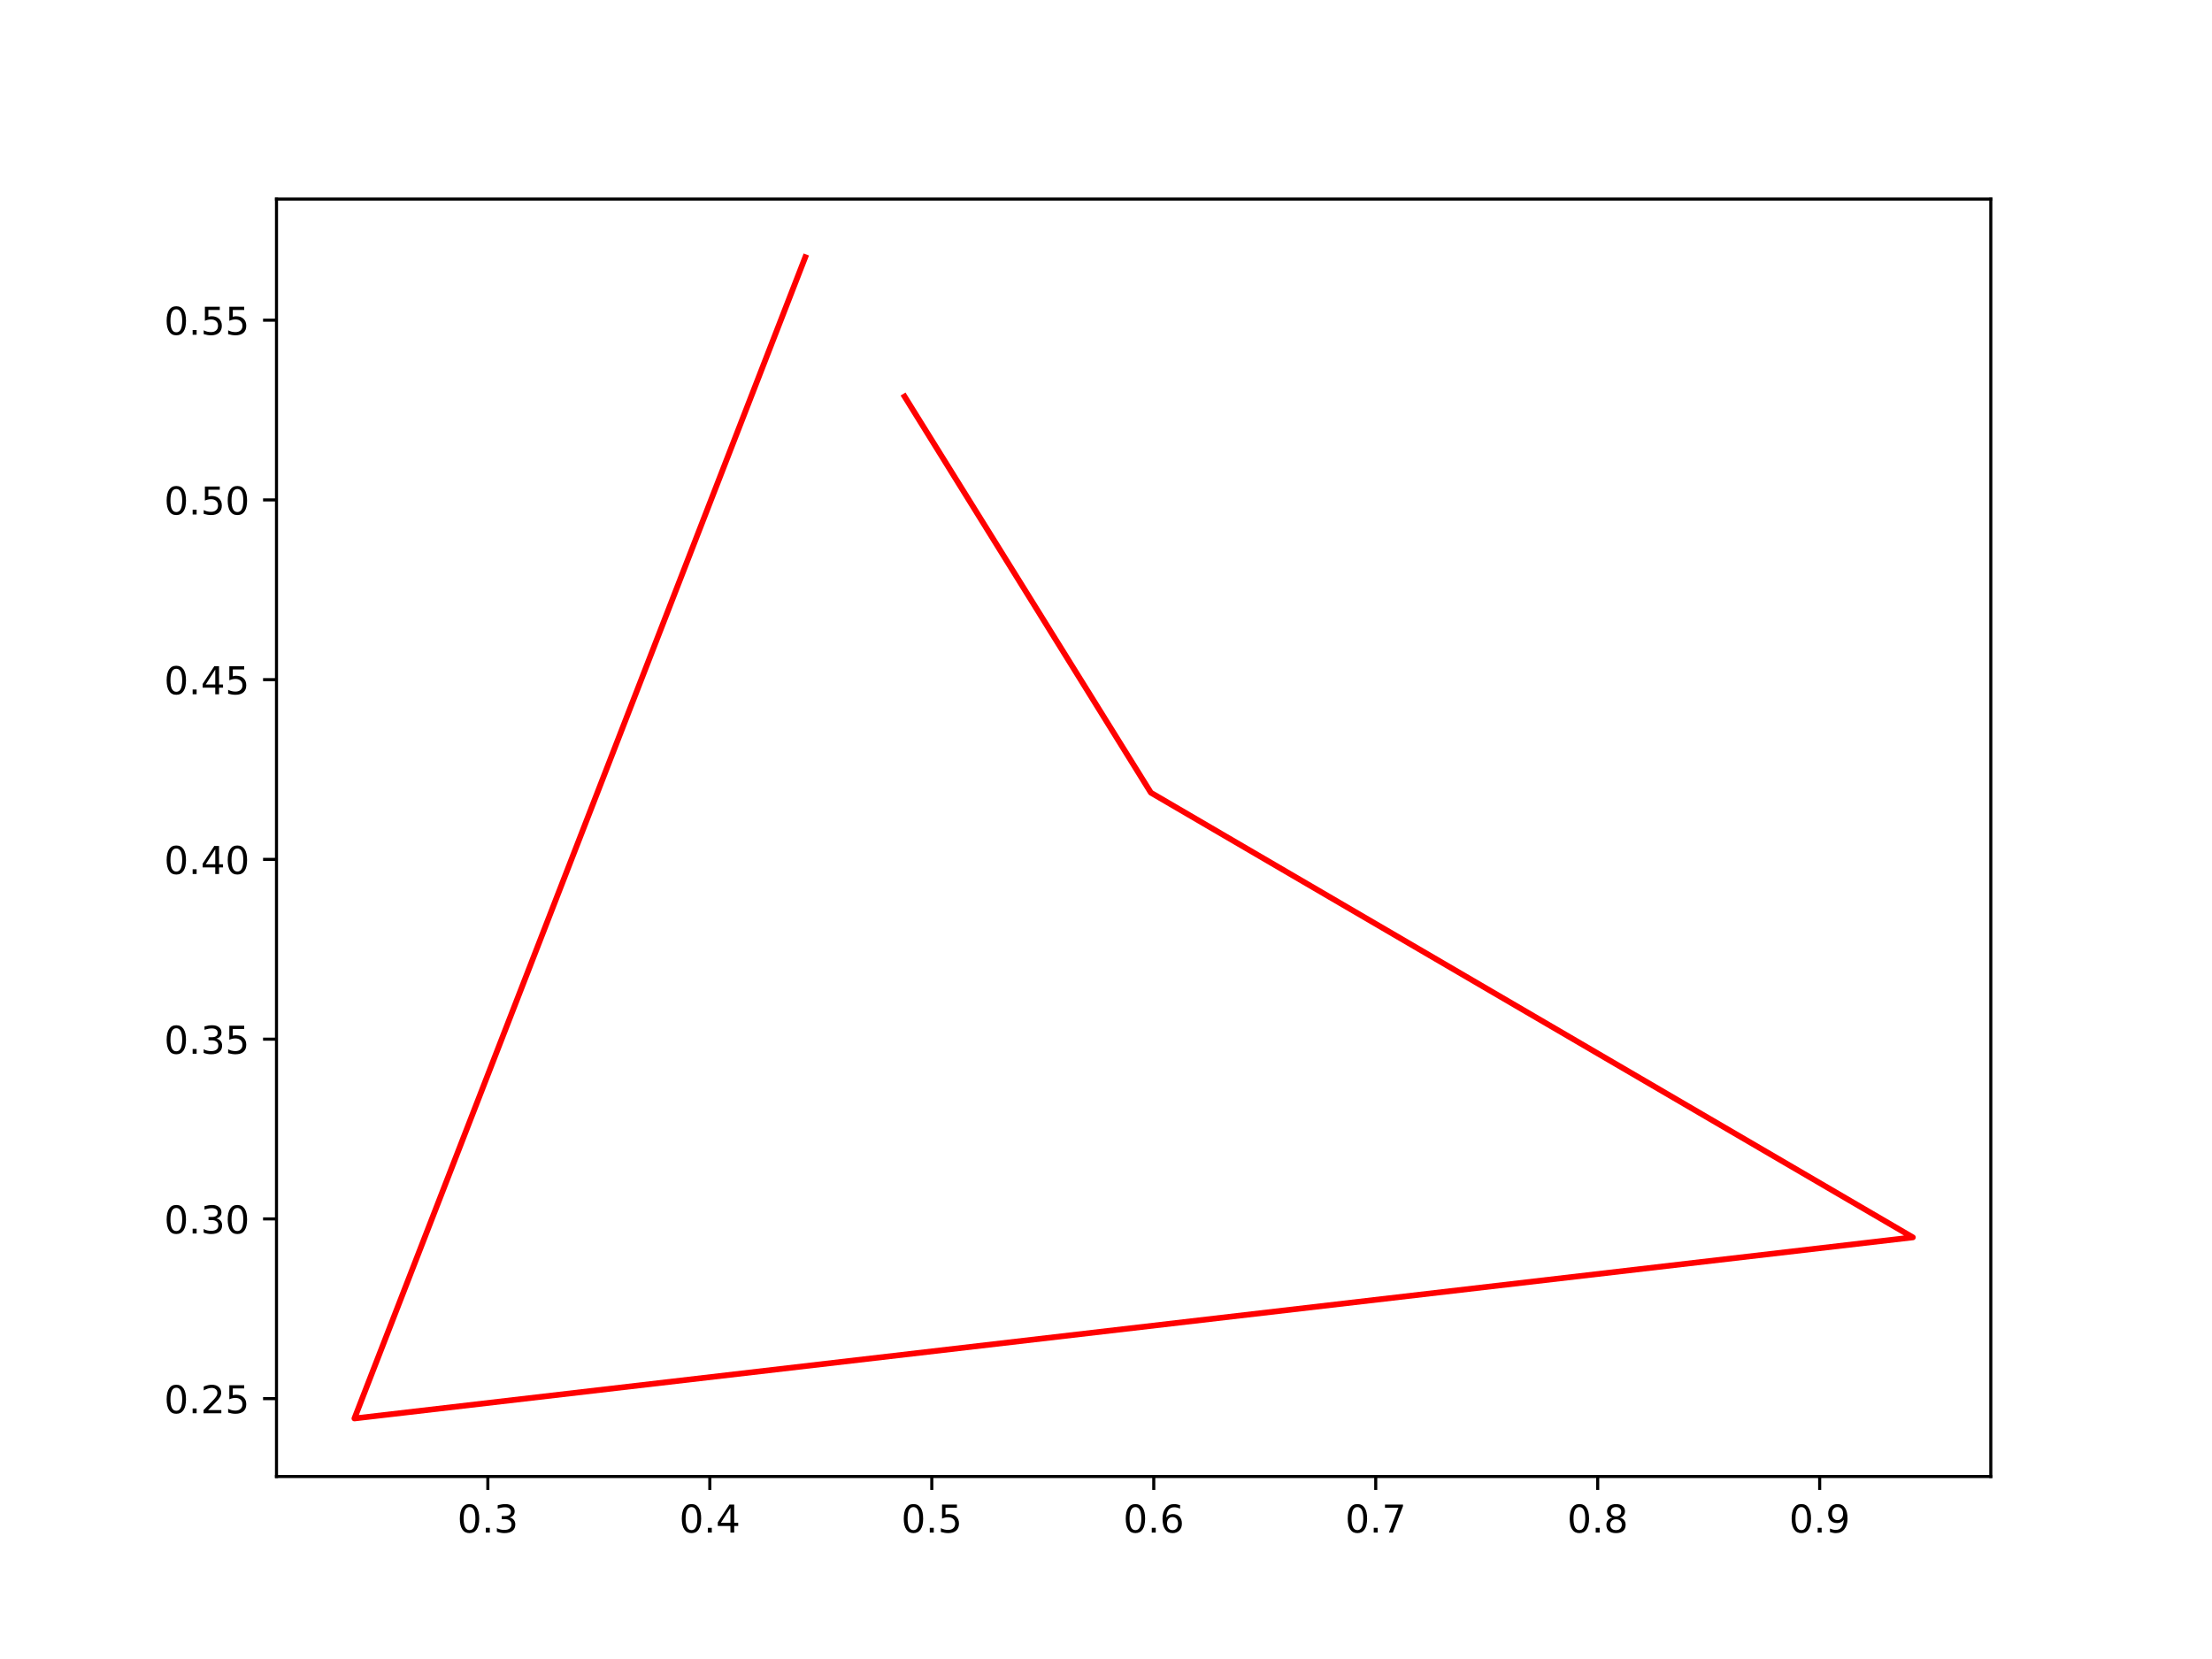
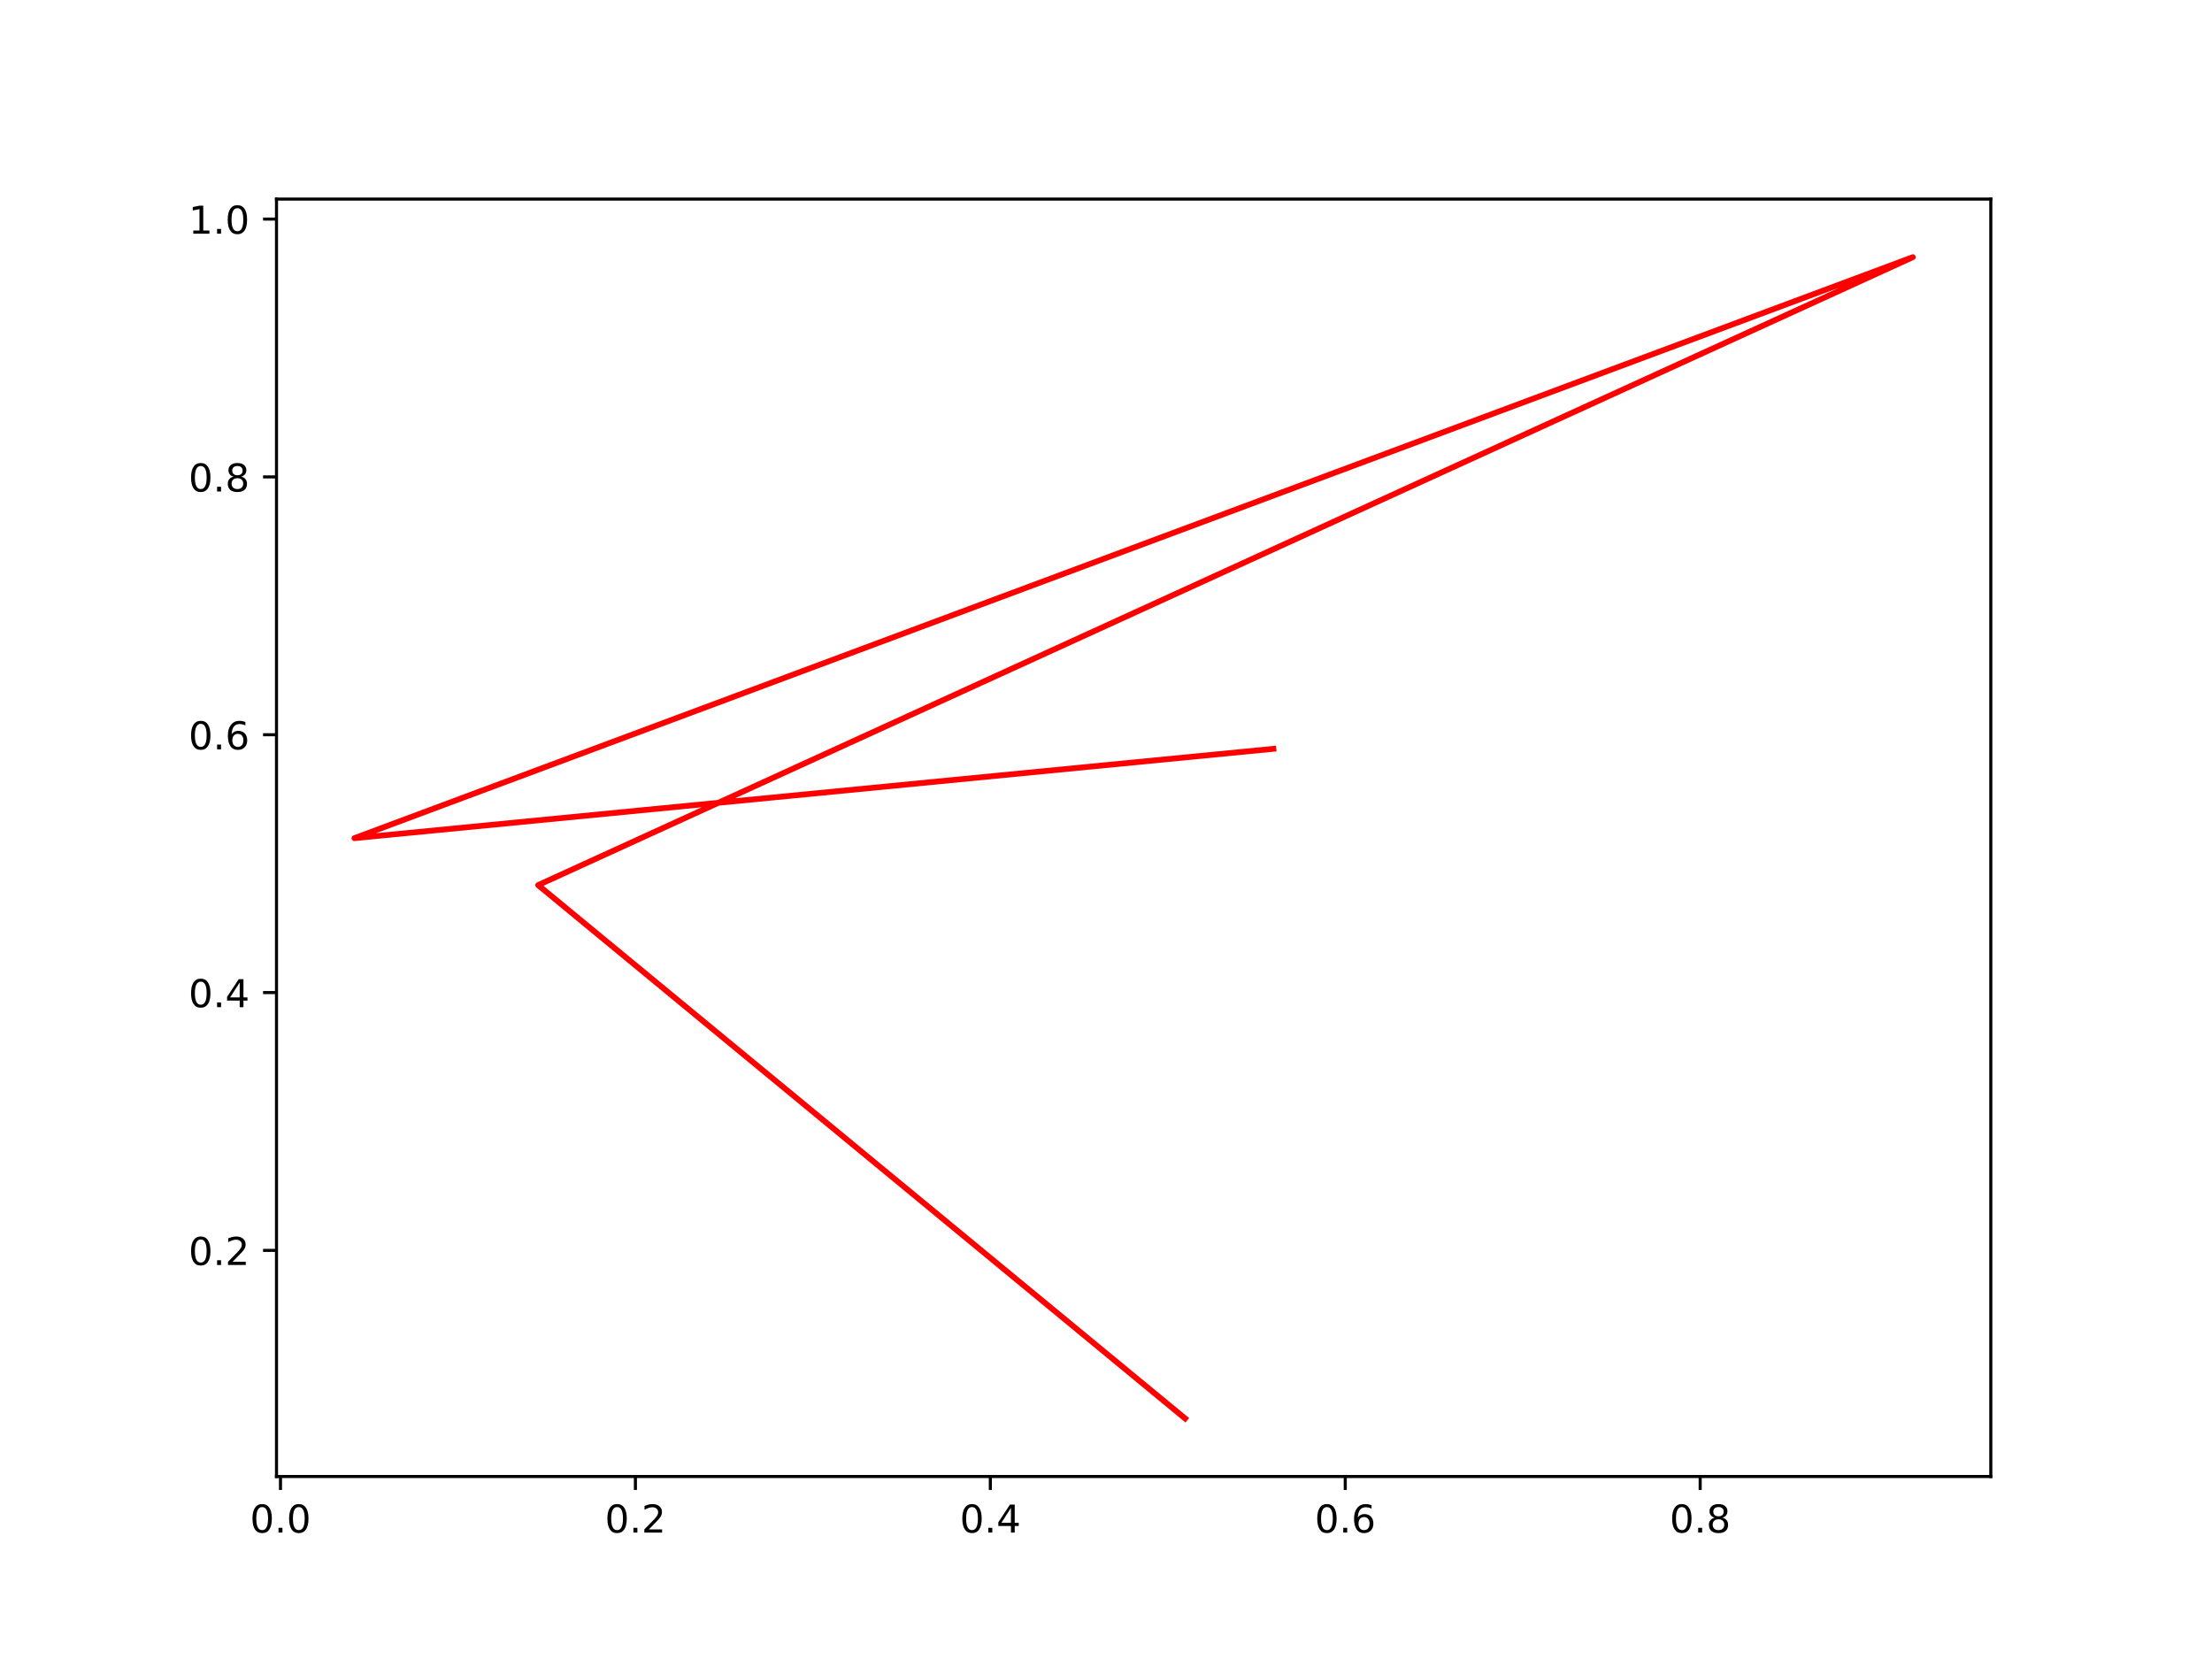
<svg xmlns="http://www.w3.org/2000/svg" xmlns:xlink="http://www.w3.org/1999/xlink" width="576pt" height="432pt" viewBox="0 0 576 432" version="1.1">
  <defs>
    <style type="text/css">*{stroke-linejoin: round; stroke-linecap: butt}</style>
  </defs>
  <g id="figure_1">
    <g id="patch_1">
      <path d="M 0 432  L 576 432  L 576 0  L 0 0  z " style="fill: #ffffff" />
    </g>
    <g id="axes_1">
      <g id="patch_2">
        <path d="M 72 384.48  L 518.4 384.48  L 518.4 51.84  L 72 51.84  z " style="fill: #ffffff" />
      </g>
      <g id="matplotlib.axis_1">
        <g id="xtick_1">
          <g id="line2d_1">
            <defs>
-               <path id="me9ace79d39" d="M 0 0  L 0 3.5  " style="stroke: #000000; stroke-width: 0.8" />
+               <path id="ma4deb01e5d" d="M 0 0  L 0 3.5  " style="stroke: #000000; stroke-width: 0.8" />
            </defs>
            <g>
-               <use xlink:href="#me9ace79d39" x="127.034" y="384.48" style="stroke: #000000; stroke-width: 0.8" />
+               <use xlink:href="#ma4deb01e5d" x="73.039" y="384.48" style="stroke: #000000; stroke-width: 0.8" />
            </g>
          </g>
          <g id="text_1">
-             <g transform="translate(119.0828 399.0784) scale(0.1 -0.1)">
+             <g transform="translate(65.08752 399.0784) scale(0.1 -0.1)">
              <defs>
                <path id="DejaVuSans-30" d="M 2034 4250  Q 1547 4250 1301 3770  Q 1056 3291 1056 2328  Q 1056 1369 1301 889  Q 1547 409 2034 409  Q 2525 409 2770 889  Q 3016 1369 3016 2328  Q 3016 3291 2770 3770  Q 2525 4250 2034 4250  z M 2034 4750  Q 2819 4750 3233 4129  Q 3647 3509 3647 2328  Q 3647 1150 3233 529  Q 2819 -91 2034 -91  Q 1250 -91 836 529  Q 422 1150 422 2328  Q 422 3509 836 4129  Q 1250 4750 2034 4750  z " transform="scale(0.015625)" />
                <path id="DejaVuSans-2e" d="M 684 794  L 1344 794  L 1344 0  L 684 0  L 684 794  z " transform="scale(0.015625)" />
-                 <path id="DejaVuSans-33" d="M 2597 2516  Q 3050 2419 3304 2112  Q 3559 1806 3559 1356  Q 3559 666 3084 287  Q 2609 -91 1734 -91  Q 1441 -91 1130 -33  Q 819 25 488 141  L 488 750  Q 750 597 1062 519  Q 1375 441 1716 441  Q 2309 441 2620 675  Q 2931 909 2931 1356  Q 2931 1769 2642 2001  Q 2353 2234 1838 2234  L 1294 2234  L 1294 2753  L 1863 2753  Q 2328 2753 2575 2939  Q 2822 3125 2822 3475  Q 2822 3834 2567 4026  Q 2313 4219 1838 4219  Q 1578 4219 1281 4162  Q 984 4106 628 3988  L 628 4550  Q 988 4650 1302 4700  Q 1616 4750 1894 4750  Q 2613 4750 3031 4423  Q 3450 4097 3450 3541  Q 3450 3153 3228 2886  Q 3006 2619 2597 2516  z " transform="scale(0.015625)" />
-               </defs>
-               <use xlink:href="#DejaVuSans-30" />
-               <use xlink:href="#DejaVuSans-2e" x="63.623" />
-               <use xlink:href="#DejaVuSans-33" x="95.41" />
+               </defs>
+               <use xlink:href="#DejaVuSans-30" />
+               <use xlink:href="#DejaVuSans-2e" x="63.623" />
+               <use xlink:href="#DejaVuSans-30" x="95.41" />
            </g>
          </g>
        </g>
        <g id="xtick_2">
          <g id="line2d_2">
            <g>
-               <use xlink:href="#me9ace79d39" x="184.835" y="384.48" style="stroke: #000000; stroke-width: 0.8" />
+               <use xlink:href="#ma4deb01e5d" x="165.46" y="384.48" style="stroke: #000000; stroke-width: 0.8" />
            </g>
          </g>
          <g id="text_2">
-             <g transform="translate(176.8837 399.0784) scale(0.1 -0.1)">
-               <defs>
-                 <path id="DejaVuSans-34" d="M 2419 4116  L 825 1625  L 2419 1625  L 2419 4116  z M 2253 4666  L 3047 4666  L 3047 1625  L 3713 1625  L 3713 1100  L 3047 1100  L 3047 0  L 2419 0  L 2419 1100  L 313 1100  L 313 1709  L 2253 4666  z " transform="scale(0.015625)" />
-               </defs>
-               <use xlink:href="#DejaVuSans-30" />
-               <use xlink:href="#DejaVuSans-2e" x="63.623" />
-               <use xlink:href="#DejaVuSans-34" x="95.41" />
+             <g transform="translate(157.5083 399.0784) scale(0.1 -0.1)">
+               <defs>
+                 <path id="DejaVuSans-32" d="M 1228 531  L 3431 531  L 3431 0  L 469 0  L 469 531  Q 828 903 1448 1529  Q 2069 2156 2228 2338  Q 2531 2678 2651 2914  Q 2772 3150 2772 3378  Q 2772 3750 2511 3984  Q 2250 4219 1831 4219  Q 1534 4219 1204 4116  Q 875 4013 500 3803  L 500 4441  Q 881 4594 1212 4672  Q 1544 4750 1819 4750  Q 2544 4750 2975 4387  Q 3406 4025 3406 3419  Q 3406 3131 3298 2873  Q 3191 2616 2906 2266  Q 2828 2175 2409 1742  Q 1991 1309 1228 531  z " transform="scale(0.015625)" />
+               </defs>
+               <use xlink:href="#DejaVuSans-30" />
+               <use xlink:href="#DejaVuSans-2e" x="63.623" />
+               <use xlink:href="#DejaVuSans-32" x="95.41" />
            </g>
          </g>
        </g>
        <g id="xtick_3">
          <g id="line2d_3">
            <g>
-               <use xlink:href="#me9ace79d39" x="242.636" y="384.48" style="stroke: #000000; stroke-width: 0.8" />
+               <use xlink:href="#ma4deb01e5d" x="257.881" y="384.48" style="stroke: #000000; stroke-width: 0.8" />
            </g>
          </g>
          <g id="text_3">
-             <g transform="translate(234.6845 399.0784) scale(0.1 -0.1)">
-               <defs>
-                 <path id="DejaVuSans-35" d="M 691 4666  L 3169 4666  L 3169 4134  L 1269 4134  L 1269 2991  Q 1406 3038 1543 3061  Q 1681 3084 1819 3084  Q 2600 3084 3056 2656  Q 3513 2228 3513 1497  Q 3513 744 3044 326  Q 2575 -91 1722 -91  Q 1428 -91 1123 -41  Q 819 9 494 109  L 494 744  Q 775 591 1075 516  Q 1375 441 1709 441  Q 2250 441 2565 725  Q 2881 1009 2881 1497  Q 2881 1984 2565 2268  Q 2250 2553 1709 2553  Q 1456 2553 1204 2497  Q 953 2441 691 2322  L 691 4666  z " transform="scale(0.015625)" />
-               </defs>
-               <use xlink:href="#DejaVuSans-30" />
-               <use xlink:href="#DejaVuSans-2e" x="63.623" />
-               <use xlink:href="#DejaVuSans-35" x="95.41" />
+             <g transform="translate(249.929 399.0784) scale(0.1 -0.1)">
+               <defs>
+                 <path id="DejaVuSans-34" d="M 2419 4116  L 825 1625  L 2419 1625  L 2419 4116  z M 2253 4666  L 3047 4666  L 3047 1625  L 3713 1625  L 3713 1100  L 3047 1100  L 3047 0  L 2419 0  L 2419 1100  L 313 1100  L 313 1709  L 2253 4666  z " transform="scale(0.015625)" />
+               </defs>
+               <use xlink:href="#DejaVuSans-30" />
+               <use xlink:href="#DejaVuSans-2e" x="63.623" />
+               <use xlink:href="#DejaVuSans-34" x="95.41" />
            </g>
          </g>
        </g>
        <g id="xtick_4">
          <g id="line2d_4">
            <g>
-               <use xlink:href="#me9ace79d39" x="300.437" y="384.48" style="stroke: #000000; stroke-width: 0.8" />
+               <use xlink:href="#ma4deb01e5d" x="350.301" y="384.48" style="stroke: #000000; stroke-width: 0.8" />
            </g>
          </g>
          <g id="text_4">
-             <g transform="translate(292.4854 399.0784) scale(0.1 -0.1)">
+             <g transform="translate(342.3498 399.0784) scale(0.1 -0.1)">
              <defs>
                <path id="DejaVuSans-36" d="M 2113 2584  Q 1688 2584 1439 2293  Q 1191 2003 1191 1497  Q 1191 994 1439 701  Q 1688 409 2113 409  Q 2538 409 2786 701  Q 3034 994 3034 1497  Q 3034 2003 2786 2293  Q 2538 2584 2113 2584  z M 3366 4563  L 3366 3988  Q 3128 4100 2886 4159  Q 2644 4219 2406 4219  Q 1781 4219 1451 3797  Q 1122 3375 1075 2522  Q 1259 2794 1537 2939  Q 1816 3084 2150 3084  Q 2853 3084 3261 2657  Q 3669 2231 3669 1497  Q 3669 778 3244 343  Q 2819 -91 2113 -91  Q 1303 -91 875 529  Q 447 1150 447 2328  Q 447 3434 972 4092  Q 1497 4750 2381 4750  Q 2619 4750 2861 4703  Q 3103 4656 3366 4563  z " transform="scale(0.015625)" />
              </defs>
              <use xlink:href="#DejaVuSans-30" />
              <use xlink:href="#DejaVuSans-2e" x="63.623" />
              <use xlink:href="#DejaVuSans-36" x="95.41" />
            </g>
          </g>
        </g>
        <g id="xtick_5">
          <g id="line2d_5">
            <g>
-               <use xlink:href="#me9ace79d39" x="358.238" y="384.48" style="stroke: #000000; stroke-width: 0.8" />
+               <use xlink:href="#ma4deb01e5d" x="442.722" y="384.48" style="stroke: #000000; stroke-width: 0.8" />
            </g>
          </g>
          <g id="text_5">
-             <g transform="translate(350.2863 399.0784) scale(0.1 -0.1)">
-               <defs>
-                 <path id="DejaVuSans-37" d="M 525 4666  L 3525 4666  L 3525 4397  L 1831 0  L 1172 0  L 2766 4134  L 525 4134  L 525 4666  z " transform="scale(0.015625)" />
-               </defs>
-               <use xlink:href="#DejaVuSans-30" />
-               <use xlink:href="#DejaVuSans-2e" x="63.623" />
-               <use xlink:href="#DejaVuSans-37" x="95.41" />
-             </g>
-           </g>
-         </g>
-         <g id="xtick_6">
-           <g id="line2d_6">
-             <g>
-               <use xlink:href="#me9ace79d39" x="416.039" y="384.48" style="stroke: #000000; stroke-width: 0.8" />
-             </g>
-           </g>
-           <g id="text_6">
-             <g transform="translate(408.0872 399.0784) scale(0.1 -0.1)">
+             <g transform="translate(434.7706 399.0784) scale(0.1 -0.1)">
              <defs>
                <path id="DejaVuSans-38" d="M 2034 2216  Q 1584 2216 1326 1975  Q 1069 1734 1069 1313  Q 1069 891 1326 650  Q 1584 409 2034 409  Q 2484 409 2743 651  Q 3003 894 3003 1313  Q 3003 1734 2745 1975  Q 2488 2216 2034 2216  z M 1403 2484  Q 997 2584 770 2862  Q 544 3141 544 3541  Q 544 4100 942 4425  Q 1341 4750 2034 4750  Q 2731 4750 3128 4425  Q 3525 4100 3525 3541  Q 3525 3141 3298 2862  Q 3072 2584 2669 2484  Q 3125 2378 3379 2068  Q 3634 1759 3634 1313  Q 3634 634 3220 271  Q 2806 -91 2034 -91  Q 1263 -91 848 271  Q 434 634 434 1313  Q 434 1759 690 2068  Q 947 2378 1403 2484  z M 1172 3481  Q 1172 3119 1398 2916  Q 1625 2713 2034 2713  Q 2441 2713 2670 2916  Q 2900 3119 2900 3481  Q 2900 3844 2670 4047  Q 2441 4250 2034 4250  Q 1625 4250 1398 4047  Q 1172 3844 1172 3481  z " transform="scale(0.015625)" />
              </defs>
              <use xlink:href="#DejaVuSans-30" />
              <use xlink:href="#DejaVuSans-2e" x="63.623" />
              <use xlink:href="#DejaVuSans-38" x="95.41" />
-             </g>
-           </g>
-         </g>
-         <g id="xtick_7">
-           <g id="line2d_7">
-             <g>
-               <use xlink:href="#me9ace79d39" x="473.84" y="384.48" style="stroke: #000000; stroke-width: 0.8" />
-             </g>
-           </g>
-           <g id="text_7">
-             <g transform="translate(465.8881 399.0784) scale(0.1 -0.1)">
-               <defs>
-                 <path id="DejaVuSans-39" d="M 703 97  L 703 672  Q 941 559 1184 500  Q 1428 441 1663 441  Q 2288 441 2617 861  Q 2947 1281 2994 2138  Q 2813 1869 2534 1725  Q 2256 1581 1919 1581  Q 1219 1581 811 2004  Q 403 2428 403 3163  Q 403 3881 828 4315  Q 1253 4750 1959 4750  Q 2769 4750 3195 4129  Q 3622 3509 3622 2328  Q 3622 1225 3098 567  Q 2575 -91 1691 -91  Q 1453 -91 1209 -44  Q 966 3 703 97  z M 1959 2075  Q 2384 2075 2632 2365  Q 2881 2656 2881 3163  Q 2881 3666 2632 3958  Q 2384 4250 1959 4250  Q 1534 4250 1286 3958  Q 1038 3666 1038 3163  Q 1038 2656 1286 2365  Q 1534 2075 1959 2075  z " transform="scale(0.015625)" />
-               </defs>
-               <use xlink:href="#DejaVuSans-30" />
-               <use xlink:href="#DejaVuSans-2e" x="63.623" />
-               <use xlink:href="#DejaVuSans-39" x="95.41" />
            </g>
          </g>
        </g>
      </g>
      <g id="matplotlib.axis_2">
        <g id="ytick_1">
+           <g id="line2d_6">
+             <defs>
+               <path id="m9d92b3b1d9" d="M 0 0  L -3.5 0  " style="stroke: #000000; stroke-width: 0.8" />
+             </defs>
+             <g>
+               <use xlink:href="#m9d92b3b1d9" x="72" y="325.603" style="stroke: #000000; stroke-width: 0.8" />
+             </g>
+           </g>
+           <g id="text_6">
+             <g transform="translate(49.09687 329.4025) scale(0.1 -0.1)">
+               <use xlink:href="#DejaVuSans-30" />
+               <use xlink:href="#DejaVuSans-2e" x="63.623" />
+               <use xlink:href="#DejaVuSans-32" x="95.41" />
+             </g>
+           </g>
+         </g>
+         <g id="ytick_2">
+           <g id="line2d_7">
+             <g>
+               <use xlink:href="#m9d92b3b1d9" x="72" y="258.466" style="stroke: #000000; stroke-width: 0.8" />
+             </g>
+           </g>
+           <g id="text_7">
+             <g transform="translate(49.09687 262.2647) scale(0.1 -0.1)">
+               <use xlink:href="#DejaVuSans-30" />
+               <use xlink:href="#DejaVuSans-2e" x="63.623" />
+               <use xlink:href="#DejaVuSans-34" x="95.41" />
+             </g>
+           </g>
+         </g>
+         <g id="ytick_3">
          <g id="line2d_8">
-             <defs>
-               <path id="m0369124db8" d="M 0 0  L -3.5 0  " style="stroke: #000000; stroke-width: 0.8" />
-             </defs>
-             <g>
-               <use xlink:href="#m0369124db8" x="72" y="364.204" style="stroke: #000000; stroke-width: 0.8" />
+             <g>
+               <use xlink:href="#m9d92b3b1d9" x="72" y="191.328" style="stroke: #000000; stroke-width: 0.8" />
            </g>
          </g>
          <g id="text_8">
-             <g transform="translate(42.73438 368.0035) scale(0.1 -0.1)">
-               <defs>
-                 <path id="DejaVuSans-32" d="M 1228 531  L 3431 531  L 3431 0  L 469 0  L 469 531  Q 828 903 1448 1529  Q 2069 2156 2228 2338  Q 2531 2678 2651 2914  Q 2772 3150 2772 3378  Q 2772 3750 2511 3984  Q 2250 4219 1831 4219  Q 1534 4219 1204 4116  Q 875 4013 500 3803  L 500 4441  Q 881 4594 1212 4672  Q 1544 4750 1819 4750  Q 2544 4750 2975 4387  Q 3406 4025 3406 3419  Q 3406 3131 3298 2873  Q 3191 2616 2906 2266  Q 2828 2175 2409 1742  Q 1991 1309 1228 531  z " transform="scale(0.015625)" />
-               </defs>
-               <use xlink:href="#DejaVuSans-30" />
-               <use xlink:href="#DejaVuSans-2e" x="63.623" />
-               <use xlink:href="#DejaVuSans-32" x="95.41" />
-               <use xlink:href="#DejaVuSans-35" x="159.033" />
-             </g>
-           </g>
-         </g>
-         <g id="ytick_2">
+             <g transform="translate(49.09687 195.127) scale(0.1 -0.1)">
+               <use xlink:href="#DejaVuSans-30" />
+               <use xlink:href="#DejaVuSans-2e" x="63.623" />
+               <use xlink:href="#DejaVuSans-36" x="95.41" />
+             </g>
+           </g>
+         </g>
+         <g id="ytick_4">
          <g id="line2d_9">
            <g>
-               <use xlink:href="#m0369124db8" x="72" y="317.399" style="stroke: #000000; stroke-width: 0.8" />
+               <use xlink:href="#m9d92b3b1d9" x="72" y="124.19" style="stroke: #000000; stroke-width: 0.8" />
            </g>
          </g>
          <g id="text_9">
-             <g transform="translate(42.73438 321.198) scale(0.1 -0.1)">
-               <use xlink:href="#DejaVuSans-30" />
-               <use xlink:href="#DejaVuSans-2e" x="63.623" />
-               <use xlink:href="#DejaVuSans-33" x="95.41" />
-               <use xlink:href="#DejaVuSans-30" x="159.033" />
-             </g>
-           </g>
-         </g>
-         <g id="ytick_3">
+             <g transform="translate(49.09687 127.9892) scale(0.1 -0.1)">
+               <use xlink:href="#DejaVuSans-30" />
+               <use xlink:href="#DejaVuSans-2e" x="63.623" />
+               <use xlink:href="#DejaVuSans-38" x="95.41" />
+             </g>
+           </g>
+         </g>
+         <g id="ytick_5">
          <g id="line2d_10">
            <g>
-               <use xlink:href="#m0369124db8" x="72" y="270.593" style="stroke: #000000; stroke-width: 0.8" />
+               <use xlink:href="#m9d92b3b1d9" x="72" y="57.052" style="stroke: #000000; stroke-width: 0.8" />
            </g>
          </g>
          <g id="text_10">
-             <g transform="translate(42.73438 274.3924) scale(0.1 -0.1)">
-               <use xlink:href="#DejaVuSans-30" />
-               <use xlink:href="#DejaVuSans-2e" x="63.623" />
-               <use xlink:href="#DejaVuSans-33" x="95.41" />
-               <use xlink:href="#DejaVuSans-35" x="159.033" />
-             </g>
-           </g>
-         </g>
-         <g id="ytick_4">
-           <g id="line2d_11">
-             <g>
-               <use xlink:href="#m0369124db8" x="72" y="223.788" style="stroke: #000000; stroke-width: 0.8" />
-             </g>
-           </g>
-           <g id="text_11">
-             <g transform="translate(42.73438 227.5868) scale(0.1 -0.1)">
-               <use xlink:href="#DejaVuSans-30" />
-               <use xlink:href="#DejaVuSans-2e" x="63.623" />
-               <use xlink:href="#DejaVuSans-34" x="95.41" />
-               <use xlink:href="#DejaVuSans-30" x="159.033" />
-             </g>
-           </g>
-         </g>
-         <g id="ytick_5">
-           <g id="line2d_12">
-             <g>
-               <use xlink:href="#m0369124db8" x="72" y="176.982" style="stroke: #000000; stroke-width: 0.8" />
-             </g>
-           </g>
-           <g id="text_12">
-             <g transform="translate(42.73438 180.7812) scale(0.1 -0.1)">
-               <use xlink:href="#DejaVuSans-30" />
-               <use xlink:href="#DejaVuSans-2e" x="63.623" />
-               <use xlink:href="#DejaVuSans-34" x="95.41" />
-               <use xlink:href="#DejaVuSans-35" x="159.033" />
-             </g>
-           </g>
-         </g>
-         <g id="ytick_6">
-           <g id="line2d_13">
-             <g>
-               <use xlink:href="#m0369124db8" x="72" y="130.176" style="stroke: #000000; stroke-width: 0.8" />
-             </g>
-           </g>
-           <g id="text_13">
-             <g transform="translate(42.73438 133.9756) scale(0.1 -0.1)">
-               <use xlink:href="#DejaVuSans-30" />
-               <use xlink:href="#DejaVuSans-2e" x="63.623" />
-               <use xlink:href="#DejaVuSans-35" x="95.41" />
-               <use xlink:href="#DejaVuSans-30" x="159.033" />
-             </g>
-           </g>
-         </g>
-         <g id="ytick_7">
-           <g id="line2d_14">
-             <g>
-               <use xlink:href="#m0369124db8" x="72" y="83.371" style="stroke: #000000; stroke-width: 0.8" />
-             </g>
-           </g>
-           <g id="text_14">
-             <g transform="translate(42.73438 87.17) scale(0.1 -0.1)">
-               <use xlink:href="#DejaVuSans-30" />
-               <use xlink:href="#DejaVuSans-2e" x="63.623" />
-               <use xlink:href="#DejaVuSans-35" x="95.41" />
-               <use xlink:href="#DejaVuSans-35" x="159.033" />
-             </g>
-           </g>
-         </g>
-       </g>
-       <g id="line2d_15">
-         <path d="M 209.693 66.96  L 92.291 369.36  L 498.109 322.206  L 299.688 206.414  L 235.55 103.243  " clip-path="url(#p4ffb023d13)" style="fill: none; stroke: #ff0000; stroke-width: 1.5; stroke-linecap: square" />
+             <g transform="translate(49.09687 60.85137) scale(0.1 -0.1)">
+               <defs>
+                 <path id="DejaVuSans-31" d="M 794 531  L 1825 531  L 1825 4091  L 703 3866  L 703 4441  L 1819 4666  L 2450 4666  L 2450 531  L 3481 531  L 3481 0  L 794 0  L 794 531  z " transform="scale(0.015625)" />
+               </defs>
+               <use xlink:href="#DejaVuSans-31" />
+               <use xlink:href="#DejaVuSans-2e" x="63.623" />
+               <use xlink:href="#DejaVuSans-30" x="95.41" />
+             </g>
+           </g>
+         </g>
+       </g>
+       <g id="line2d_11">
+         <path d="M 308.596 369.36  L 140.129 230.482  L 498.109 66.96  L 92.291 218.258  L 331.595 194.99  " clip-path="url(#p82b66a3347)" style="fill: none; stroke: #ff0000; stroke-width: 1.5; stroke-linecap: square" />
      </g>
      <g id="patch_3">
        <path d="M 72 384.48  L 72 51.84  " style="fill: none; stroke: #000000; stroke-width: 0.8; stroke-linejoin: miter; stroke-linecap: square" />
      </g>
      <g id="patch_4">
        <path d="M 518.4 384.48  L 518.4 51.84  " style="fill: none; stroke: #000000; stroke-width: 0.8; stroke-linejoin: miter; stroke-linecap: square" />
      </g>
      <g id="patch_5">
        <path d="M 72 384.48  L 518.4 384.48  " style="fill: none; stroke: #000000; stroke-width: 0.8; stroke-linejoin: miter; stroke-linecap: square" />
      </g>
      <g id="patch_6">
        <path d="M 72 51.84  L 518.4 51.84  " style="fill: none; stroke: #000000; stroke-width: 0.8; stroke-linejoin: miter; stroke-linecap: square" />
      </g>
    </g>
  </g>
  <defs>
-     <clipPath id="p4ffb023d13">
+     <clipPath id="p82b66a3347">
      <rect x="72" y="51.84" width="446.4" height="332.64" />
    </clipPath>
  </defs>
</svg>
